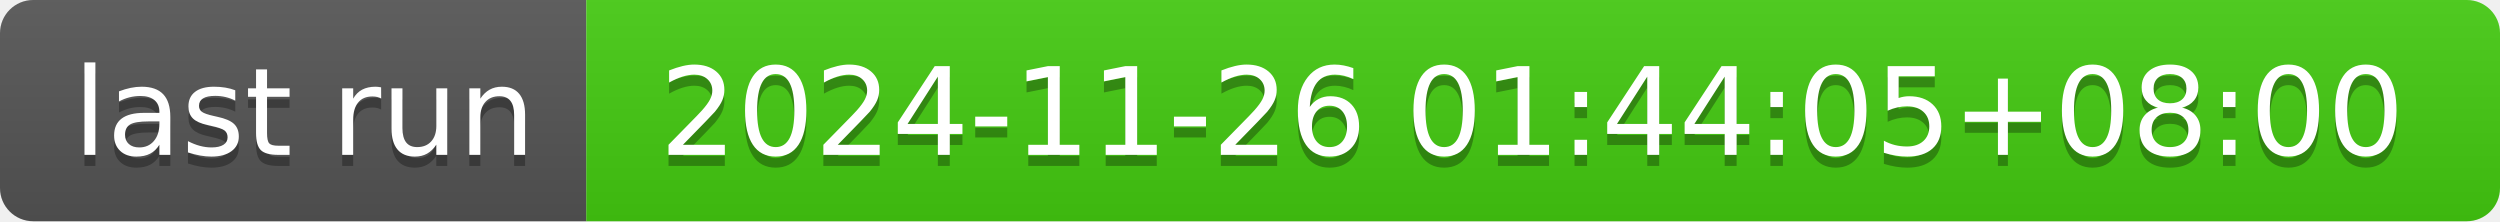
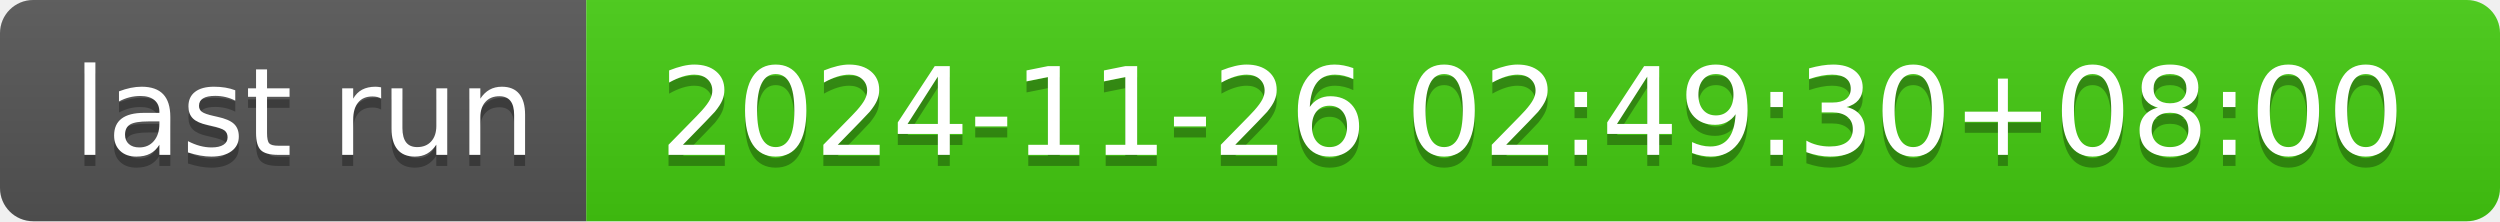
- <svg xmlns="http://www.w3.org/2000/svg" width="226" height="20" role="img" aria-label="last run: 2024-11-26 01:44:05+08:00">
+ <svg xmlns="http://www.w3.org/2000/svg" width="226" height="20" role="img" aria-label="last run: 2024-11-26 02:49:30+08:00">
  <linearGradient id="s" x2="0" y2="100%">
    <stop offset="0" stop-color="#bbb" stop-opacity=".1" />
    <stop offset="1" stop-opacity=".1" />
  </linearGradient>
  <clipPath id="r">
    <rect width="226" height="20" rx="3" fill="#fff" />
  </clipPath>
  <g clip-path="url(#r)">
    <rect width="53" height="20" fill="#555" />
    <rect x="53" width="173" height="20" fill="#4c1" />
    <rect width="226" height="20" fill="url(#s)" />
  </g>
  <g fill="#fff" text-anchor="middle" font-family="Verdana,Geneva,DejaVu Sans,sans-serif" text-rendering="geometricPrecision" font-size="110">
    <text aria-hidden="true" x="275" y="150" fill="#010101" fill-opacity=".3" transform="scale(.1)" textLength="430">last run</text>
    <text x="275" y="140" transform="scale(.1)" fill="#fff" textLength="430">last run</text>
-     <text aria-hidden="true" x="1385" y="150" fill="#010101" fill-opacity=".3" transform="scale(.1)" textLength="1630">2024-11-26 01:44:05+08:00</text>
-     <text x="1385" y="140" transform="scale(.1)" fill="#fff" textLength="1630">2024-11-26 01:44:05+08:00</text>
+     <text aria-hidden="true" x="1385" y="150" fill="#010101" fill-opacity=".3" transform="scale(.1)" textLength="1630">2024-11-26 02:49:30+08:00</text>
+     <text x="1385" y="140" transform="scale(.1)" fill="#fff" textLength="1630">2024-11-26 02:49:30+08:00</text>
  </g>
</svg>
